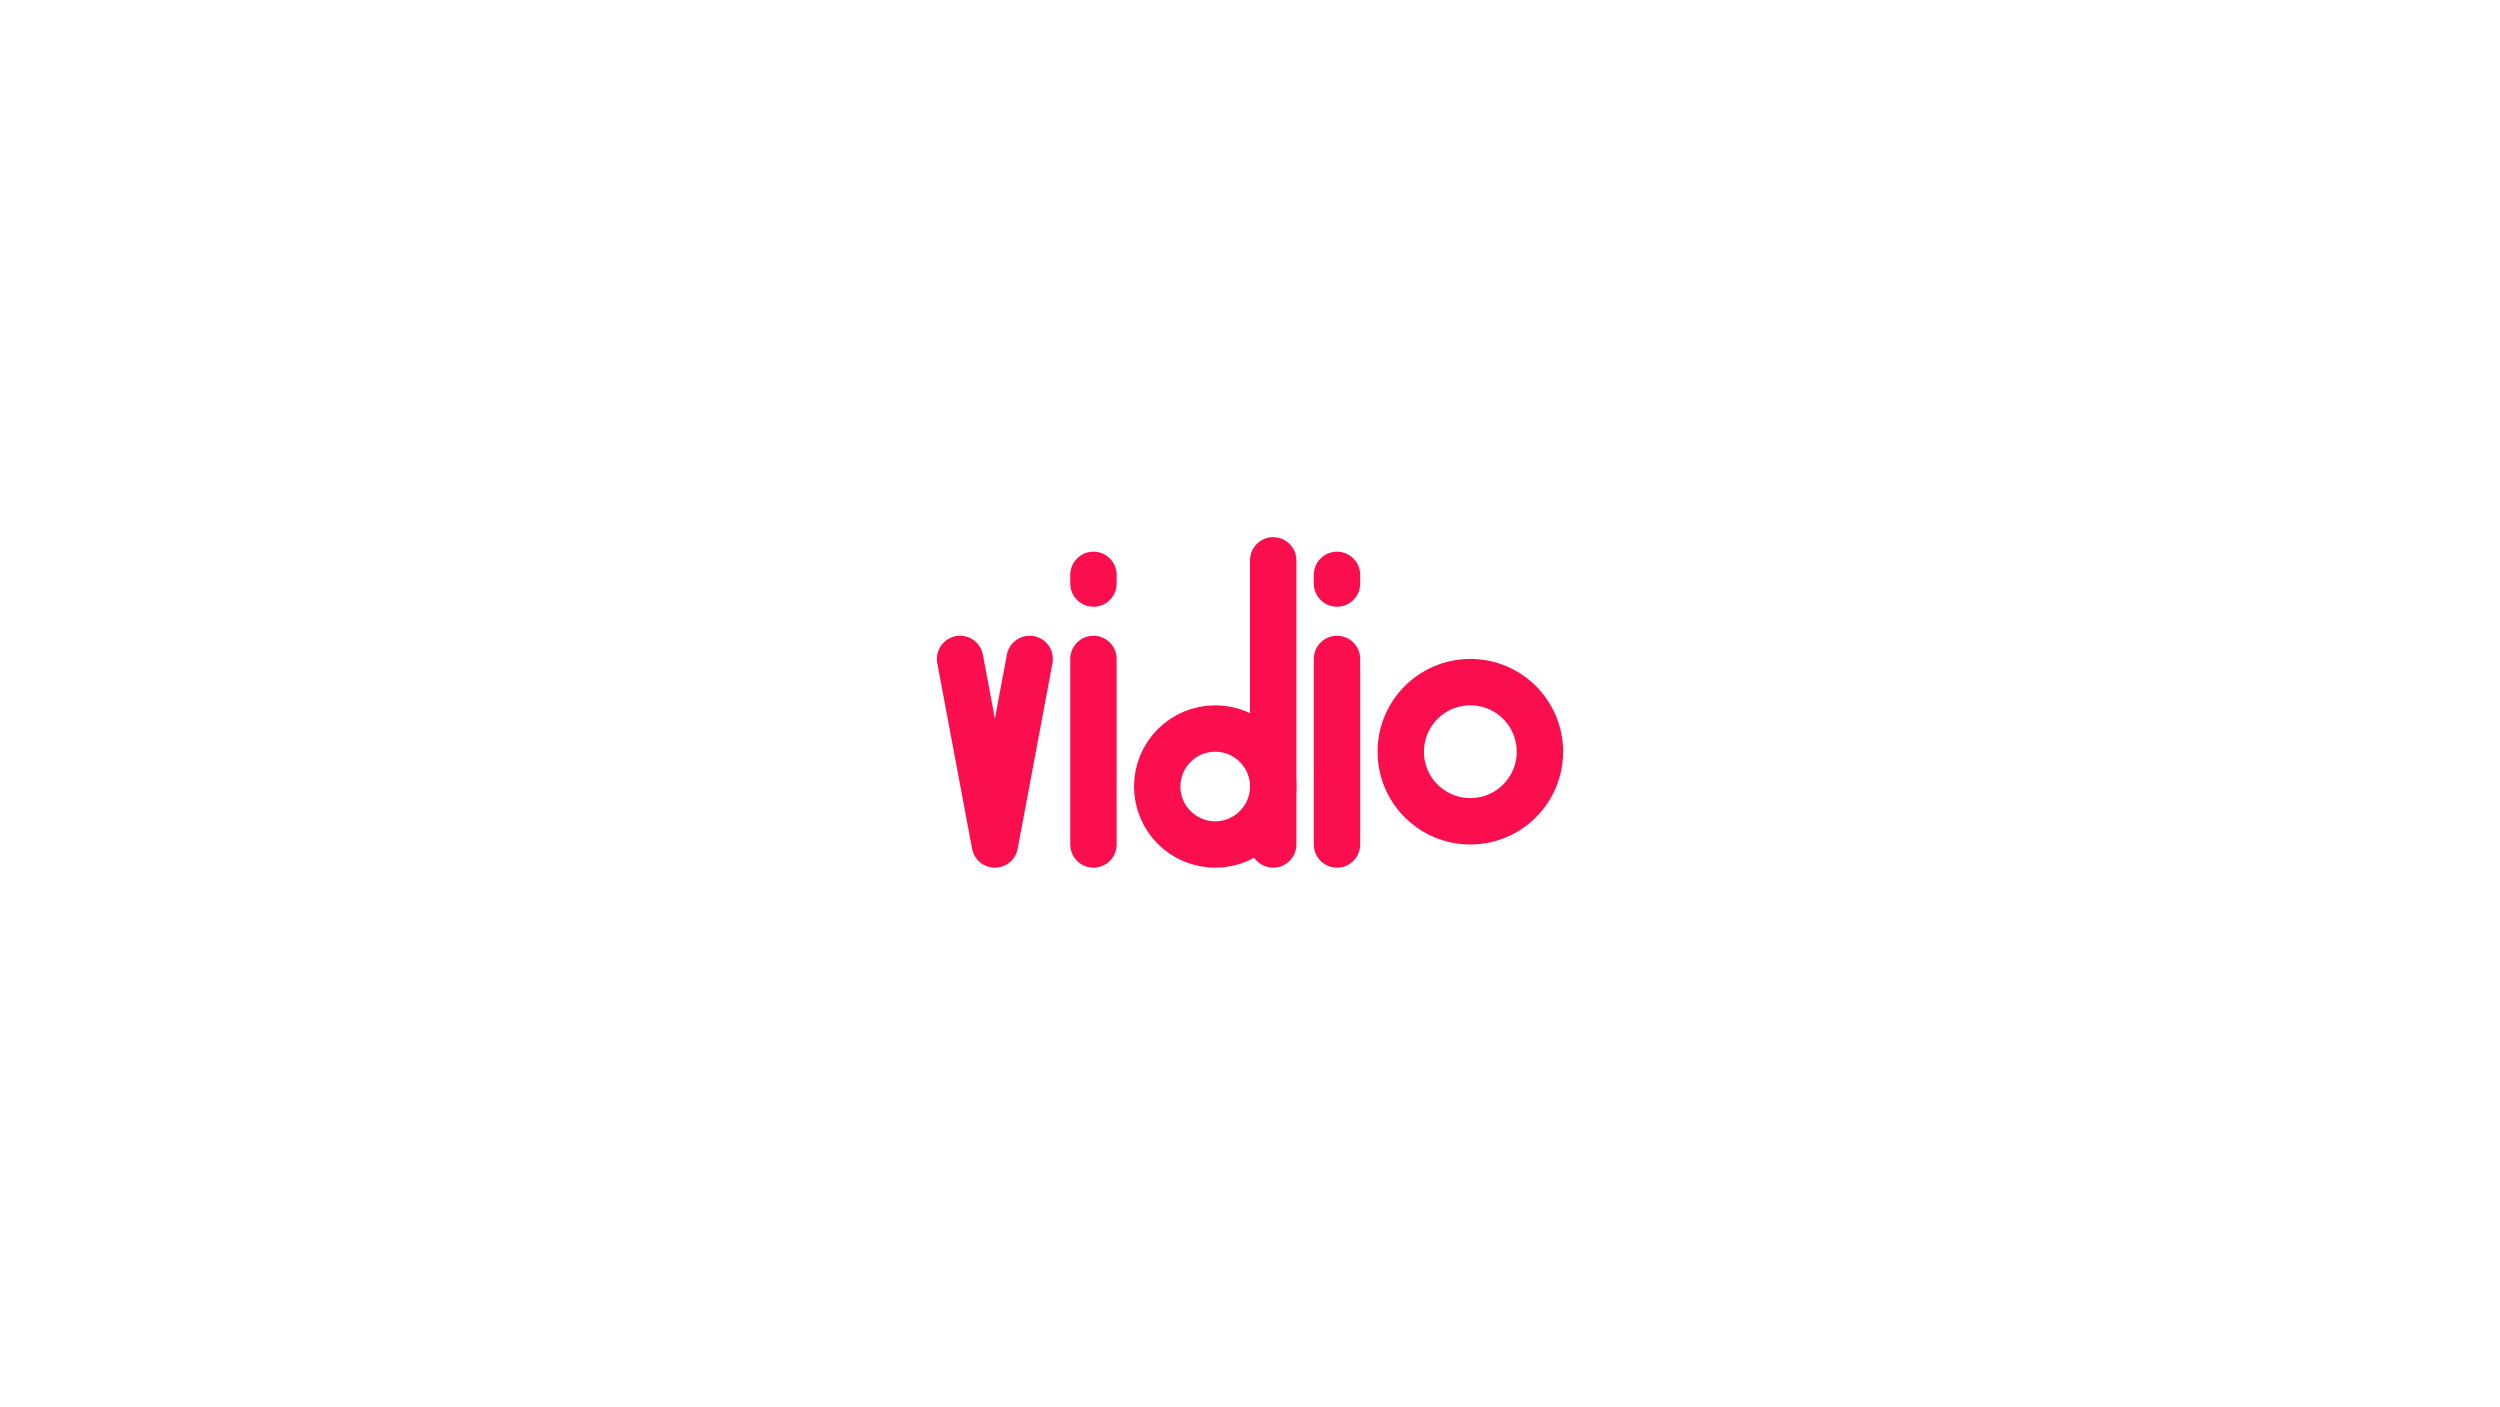
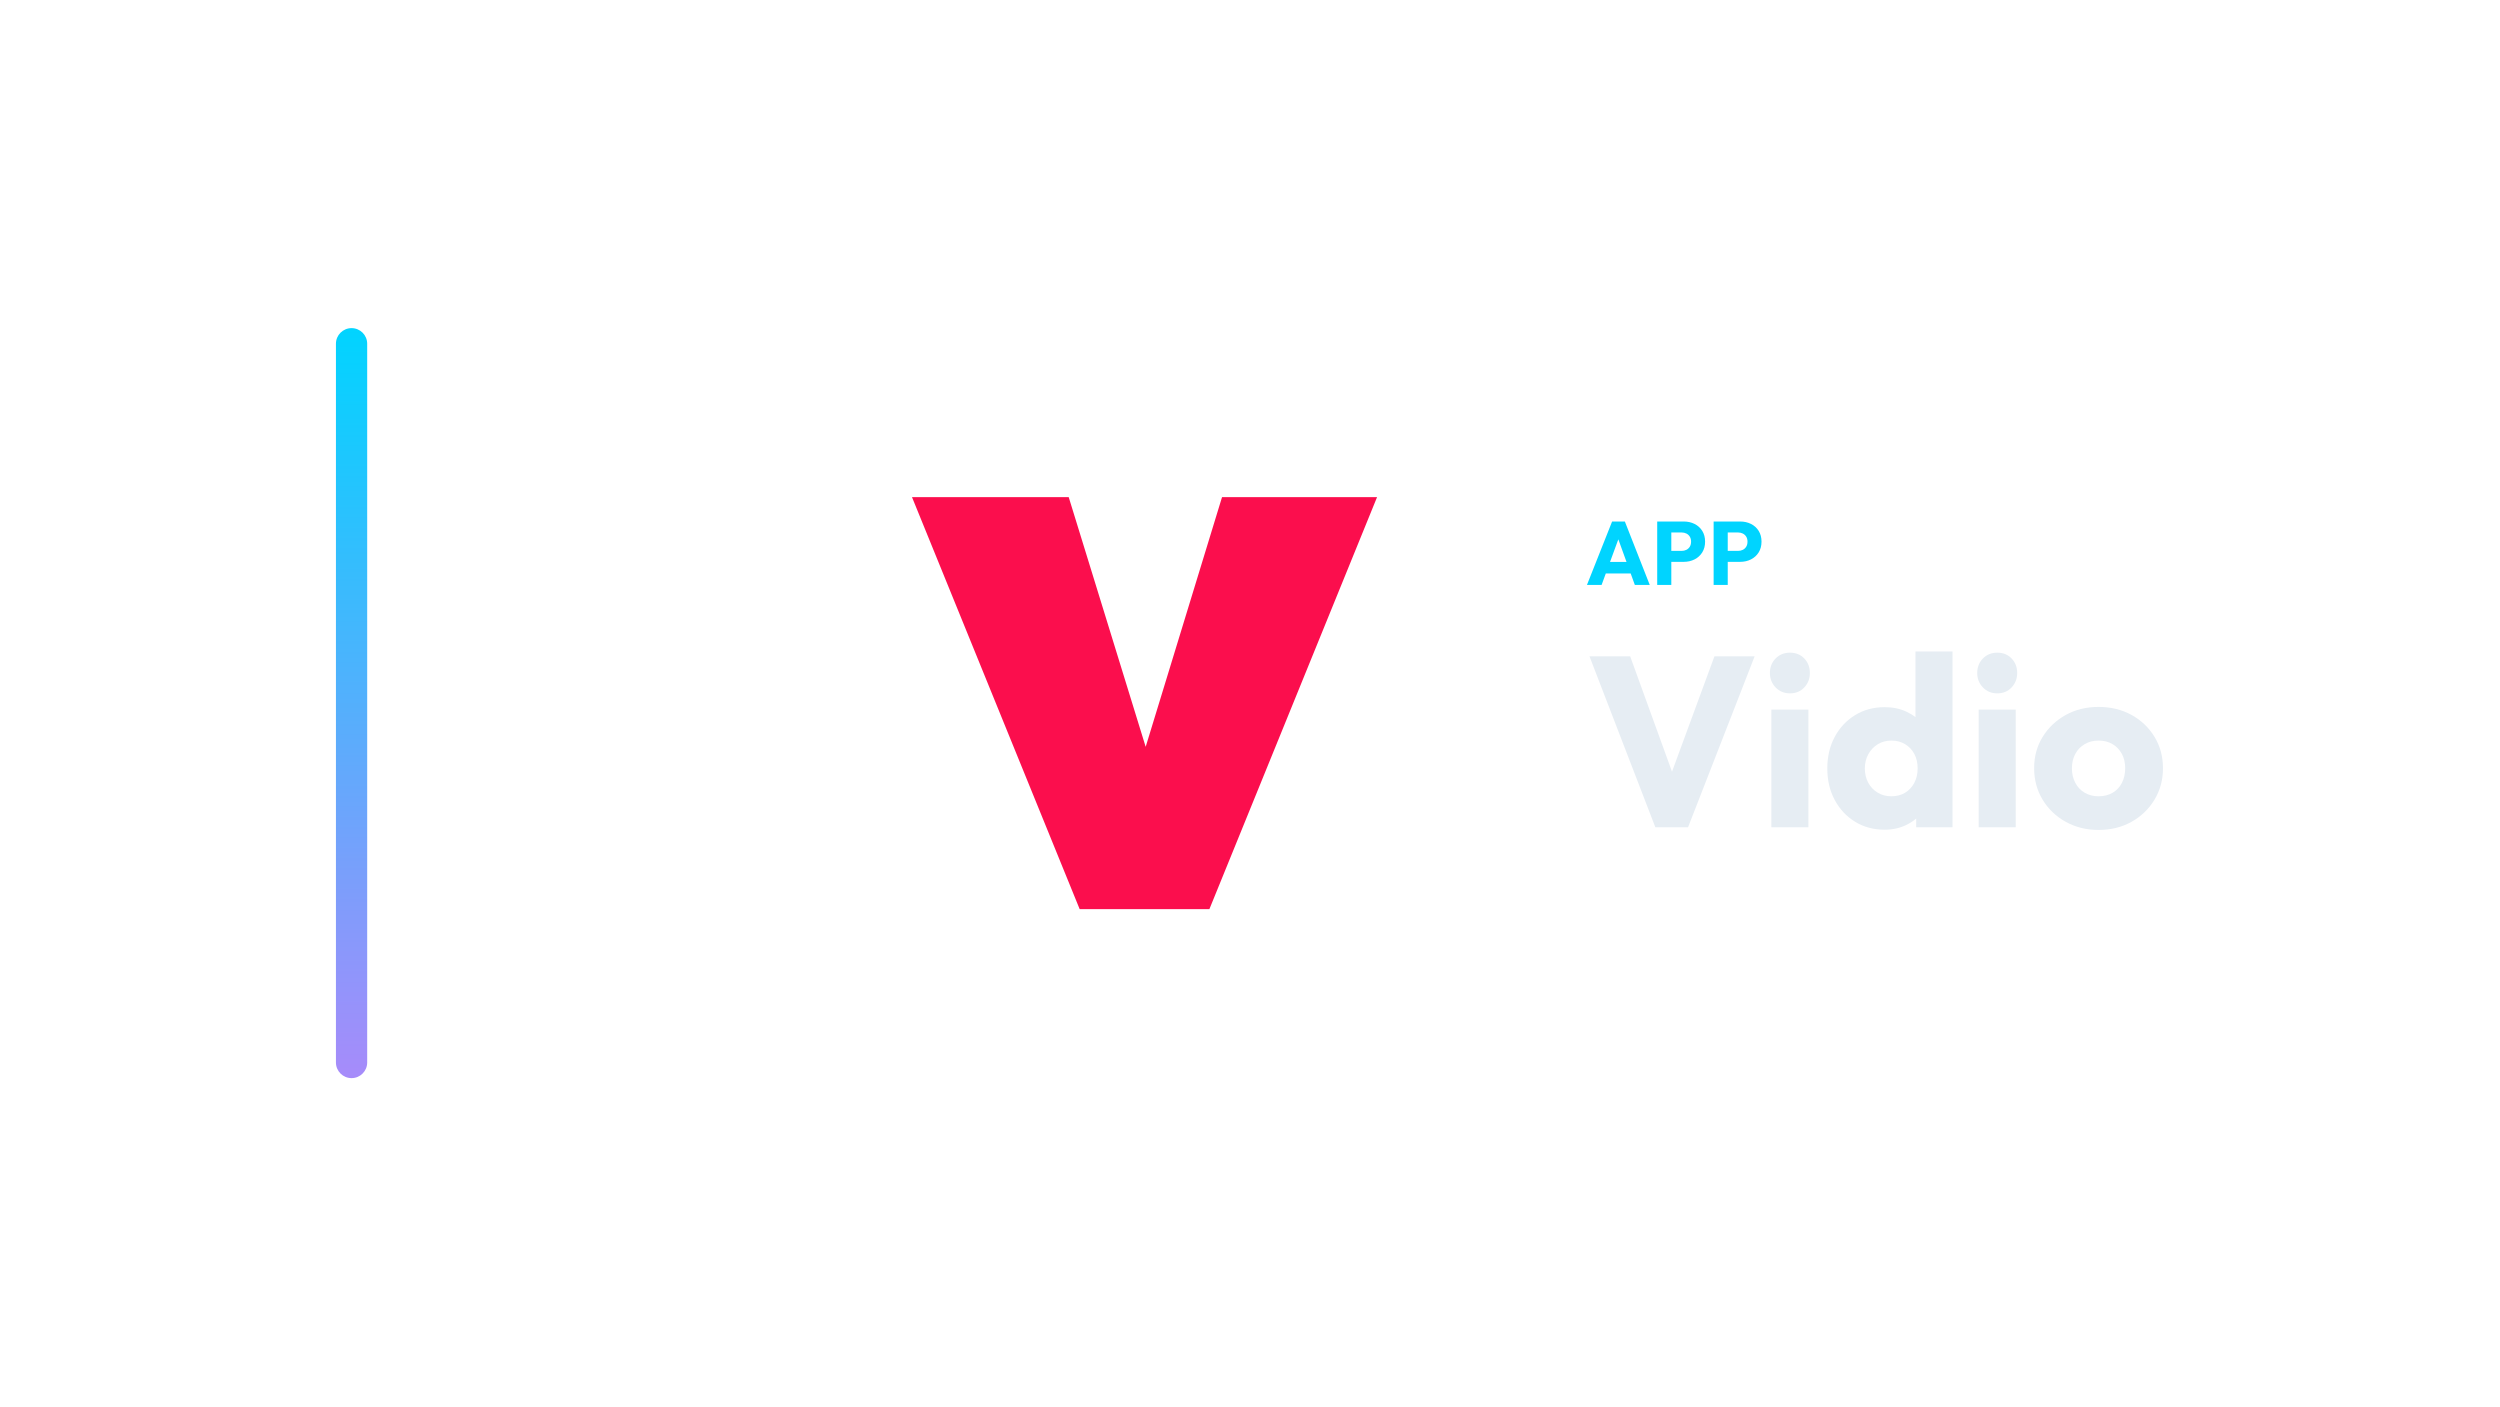
<svg xmlns="http://www.w3.org/2000/svg" width="1280" height="720" viewBox="0 0 1280 720">
-   <g transform="translate(0.0,13.0)">
-     <g transform="translate(450,170) scale(0.74219)">
-       <path d="M 56 208 L 80 336 L 104 208" fill="none" stroke="#FB0E4D" stroke-width="32.0" stroke-linecap="round" stroke-linejoin="round" />
-       <path d="M 148 208 L 148 336" fill="none" stroke="#FB0E4D" stroke-width="32.0" stroke-linecap="round" stroke-linejoin="round" />
-       <path d="M 148 150 L 148 156" fill="none" stroke="#FB0E4D" stroke-width="32.0" stroke-linecap="round" stroke-linejoin="round" />
-       <circle cx="232" cy="296" r="40" fill="none" stroke="#FB0E4D" stroke-width="32.0" stroke-linecap="round" stroke-linejoin="round" />
-       <path d="M 272 140 L 272 336" fill="none" stroke="#FB0E4D" stroke-width="32.0" stroke-linecap="round" stroke-linejoin="round" />
-       <path d="M 316 208 L 316 336" fill="none" stroke="#FB0E4D" stroke-width="32.0" stroke-linecap="round" stroke-linejoin="round" />
-       <path d="M 316 150 L 316 156" fill="none" stroke="#FB0E4D" stroke-width="32.0" stroke-linecap="round" stroke-linejoin="round" />
-       <circle cx="408" cy="272" r="48" fill="none" stroke="#FB0E4D" stroke-width="32.0" stroke-linecap="round" stroke-linejoin="round" />
+   <g transform="translate(102.0,0.0)">
+     <defs>
+       <linearGradient id="cbRail" x1="0" y1="0" x2="0" y2="1">
+         <stop offset="0%" stop-color="#00d4ff" />
+         <stop offset="100%" stop-color="#a78bfa" />
+       </linearGradient>
+     </defs>
+     <rect x="70" y="168" width="16" height="384" rx="8.0" fill="url(#cbRail)" />
+     <g transform="translate(304,180) scale(0.70312)">
+       <path d="M208.761 406.0 86.675 106.0H200.785L278.699 358.761H235.141L312.442 106.0H425.325L303.239 406.0Z" fill="#FB0E4D" stroke="none" />
    </g>
+     <path d="M710.518 299.49 723.398 267.014H729.93L742.672 299.49H735.036L725.284 272.534H727.906L718.016 299.49ZM717.832 293.602V287.714H735.542V293.602Z" fill="#00d4ff" stroke="none" />
+     <path d="M752.01 287.668V282.056H759.002Q760.336 282.056 761.44 281.504Q762.544 280.952 763.188 279.894Q763.832 278.836 763.832 277.318Q763.832 275.846 763.188 274.788Q762.544 273.73 761.44 273.178Q760.336 272.626 759.002 272.626H752.01V267.014H760.06Q763.142 267.014 765.626 268.256Q768.11 269.498 769.559 271.821Q771.008 274.144 771.008 277.318Q771.008 280.492 769.559 282.815Q768.11 285.138 765.626 286.403Q763.142 287.668 760.06 287.668ZM746.49 299.49V267.014H753.712V299.49Z" fill="#00d4ff" stroke="none" />
+     <path d="M780.898 287.668V282.056H787.89Q789.224 282.056 790.328 281.504Q791.432 280.952 792.076 279.894Q792.72 278.836 792.72 277.318Q792.72 275.846 792.076 274.788Q791.432 273.73 790.328 273.178Q789.224 272.626 787.89 272.626H780.898V267.014H788.948Q792.03 267.014 794.514 268.256Q796.998 269.498 798.447 271.821Q799.896 274.144 799.896 277.318Q799.896 280.492 798.447 282.815Q796.998 285.138 794.514 286.403Q792.03 287.668 788.948 287.668ZM775.378 299.49V267.014H782.6V299.49Z" fill="#00d4ff" stroke="none" />
+     <path d="M745.54 423.57 711.812 336.026H732.644L758.312 406.83H749.756L775.796 336.026H796.38L762.28 423.57Z" fill="#E6EDF3" stroke="none" />
+     <path d="M804.936 423.57V363.306H823.908V423.57ZM814.484 354.998Q810.02 354.998 807.106 351.96Q804.192 348.922 804.192 344.582Q804.192 340.118 807.106 337.142Q810.02 334.166 814.484 334.166Q818.948 334.166 821.8 337.142Q824.652 340.118 824.652 344.582Q824.652 348.922 821.8 351.96Q818.948 354.998 814.484 354.998Z" fill="#E6EDF3" stroke="none" />
+     <path d="M862.968 424.81Q854.412 424.81 847.778 420.718Q841.144 416.626 837.362 409.558Q833.58 402.49 833.58 393.438Q833.58 384.386 837.362 377.318Q841.144 370.25 847.778 366.158Q854.412 362.066 862.968 362.066Q869.168 362.066 874.19 364.422Q879.212 366.778 882.498 370.932Q885.784 375.086 886.156 380.418V405.838Q885.784 411.17 882.56 415.448Q879.336 419.726 874.252 422.268Q869.168 424.81 862.968 424.81ZM866.316 407.698Q870.408 407.698 873.384 405.9Q876.36 404.102 878.096 400.878Q879.832 397.654 879.832 393.438Q879.832 389.222 878.158 386.06Q876.484 382.898 873.446 381.038Q870.408 379.178 866.44 379.178Q862.472 379.178 859.434 381.038Q856.396 382.898 854.598 386.122Q852.8 389.346 852.8 393.438Q852.8 397.53 854.536 400.754Q856.272 403.978 859.372 405.838Q862.472 407.698 866.316 407.698ZM897.688 423.57H879.088V407.326L881.94 392.694L878.716 378.062V333.546H897.688Z" fill="#E6EDF3" stroke="none" />
+     <path d="M911.08 423.57V363.306H930.052V423.57ZM920.628 354.998Q916.164 354.998 913.25 351.96Q910.336 348.922 910.336 344.582Q910.336 340.118 913.25 337.142Q916.164 334.166 920.628 334.166Q925.092 334.166 927.944 337.142Q930.796 340.118 930.796 344.582Q930.796 348.922 927.944 351.96Q925.092 354.998 920.628 354.998Z" fill="#E6EDF3" stroke="none" />
+     <path d="M972.46 424.934Q963.16 424.934 955.658 420.78Q948.156 416.626 943.816 409.434Q939.476 402.242 939.476 393.314Q939.476 384.386 943.816 377.318Q948.156 370.25 955.596 366.096Q963.036 361.942 972.46 361.942Q981.884 361.942 989.324 366.034Q996.764 370.126 1001.104 377.256Q1005.444 384.386 1005.444 393.314Q1005.444 402.242 1001.104 409.434Q996.764 416.626 989.324 420.78Q981.884 424.934 972.46 424.934ZM972.46 407.698Q976.552 407.698 979.652 405.9Q982.752 404.102 984.426 400.816Q986.1 397.53 986.1 393.314Q986.1 389.098 984.364 385.936Q982.628 382.774 979.59 380.976Q976.552 379.178 972.46 379.178Q968.492 379.178 965.392 380.976Q962.292 382.774 960.556 385.998Q958.82 389.222 958.82 393.438Q958.82 397.53 960.556 400.816Q962.292 404.102 965.392 405.9Q968.492 407.698 972.46 407.698Z" fill="#E6EDF3" stroke="none" />
  </g>
</svg>
